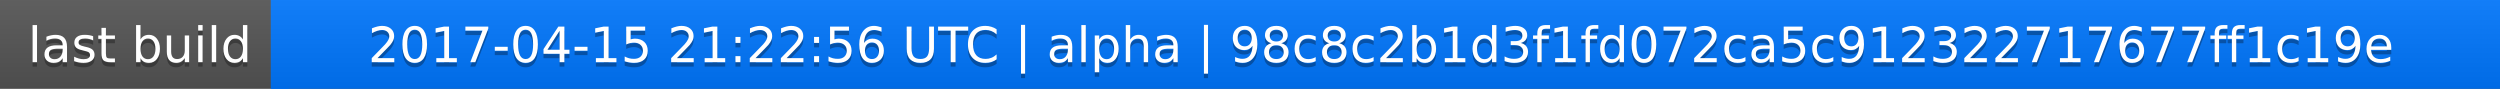
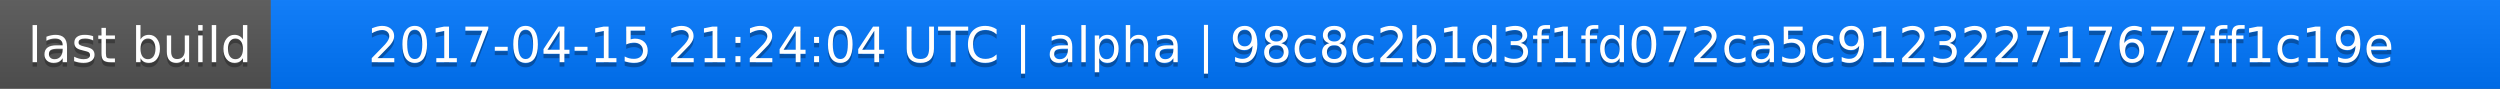
<svg xmlns="http://www.w3.org/2000/svg" width="563" height="20">
  <linearGradient id="a" x2="0" y2="100%">
    <stop offset="0" stop-color="#bbb" stop-opacity=".1" />
    <stop offset="1" stop-opacity=".1" />
  </linearGradient>
  <rect rx="0" width="563" height="20" fill="#555" />
  <rect rx="0" x="61" width="502" height="20" fill="#07f" />
  <path fill="#07f" d="M61 0h4v20h-4z" />
  <rect rx="0" width="563" height="20" fill="url(#a)" />
  <g fill="#fff" text-anchor="middle" font-family="DejaVu Sans,Verdana,Geneva,sans-serif" font-size="11">
    <text x="31.5" y="15" fill="#010101" fill-opacity=".3">last build</text>
    <text x="31.5" y="14">last build</text>
-     <text x="311" y="15" fill="#010101" fill-opacity=".3">2017-04-15 21:22:56 UTC | alpha | 98c8c2b1d3f1fd072ca5c912322717677ff1c19e</text>
-     <text x="311" y="14">2017-04-15 21:22:56 UTC | alpha | 98c8c2b1d3f1fd072ca5c912322717677ff1c19e</text>
+     <text x="311" y="15" fill="#010101" fill-opacity=".3">2017-04-15 21:24:04 UTC | alpha | 98c8c2b1d3f1fd072ca5c912322717677ff1c19e</text>
+     <text x="311" y="14">2017-04-15 21:24:04 UTC | alpha | 98c8c2b1d3f1fd072ca5c912322717677ff1c19e</text>
  </g>
</svg>
